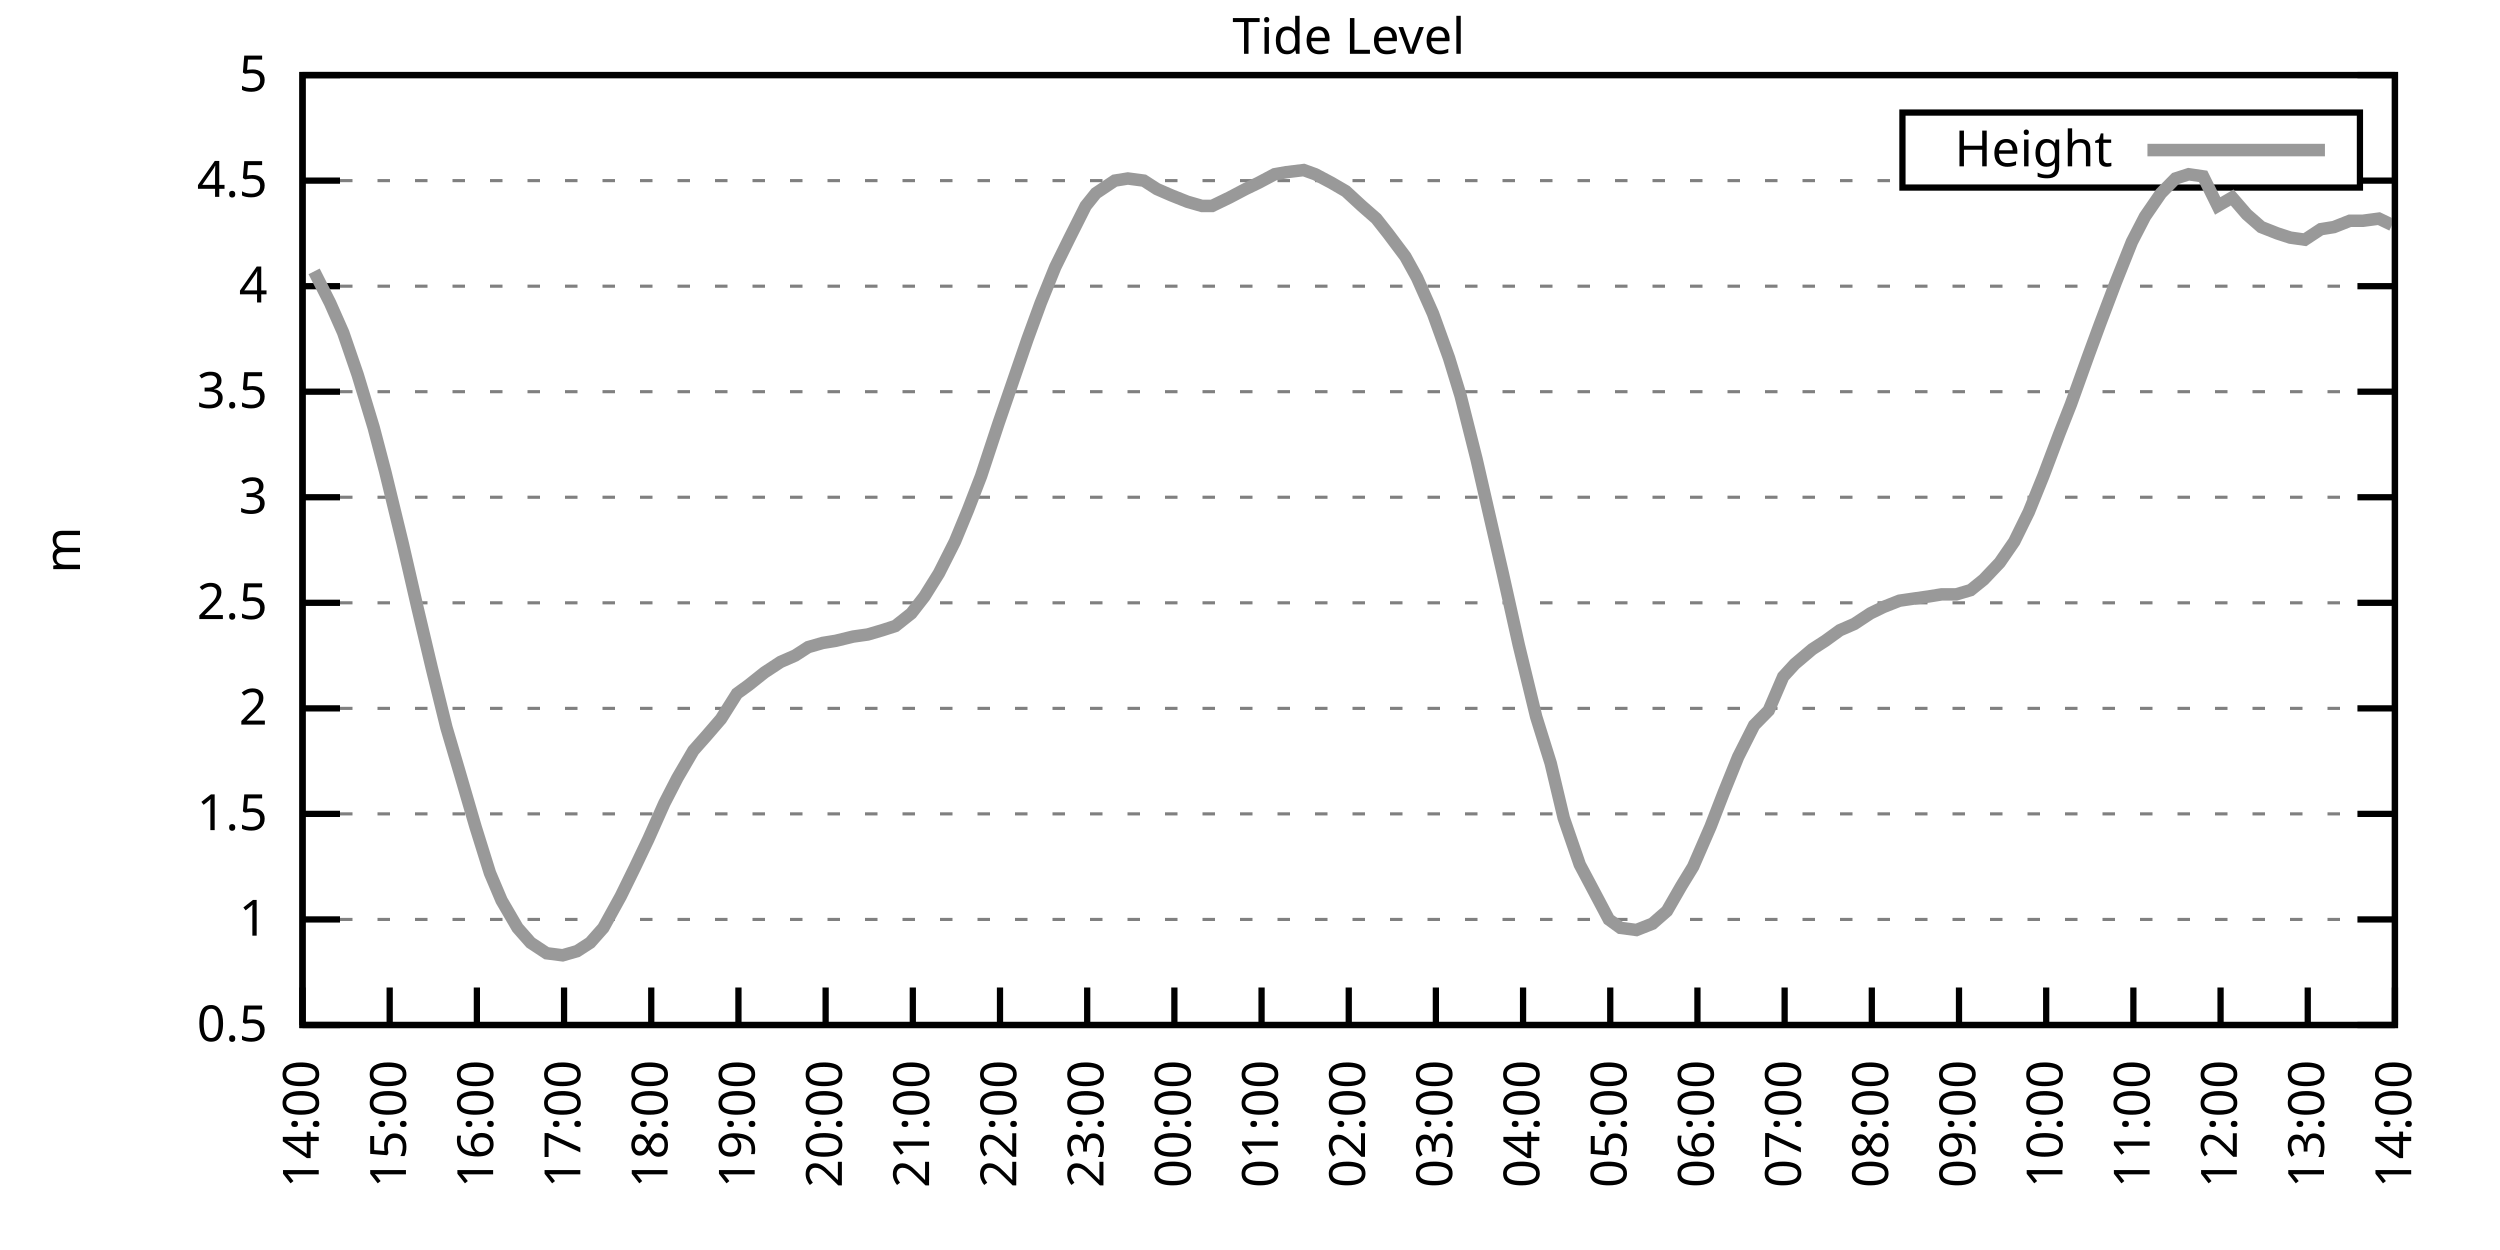
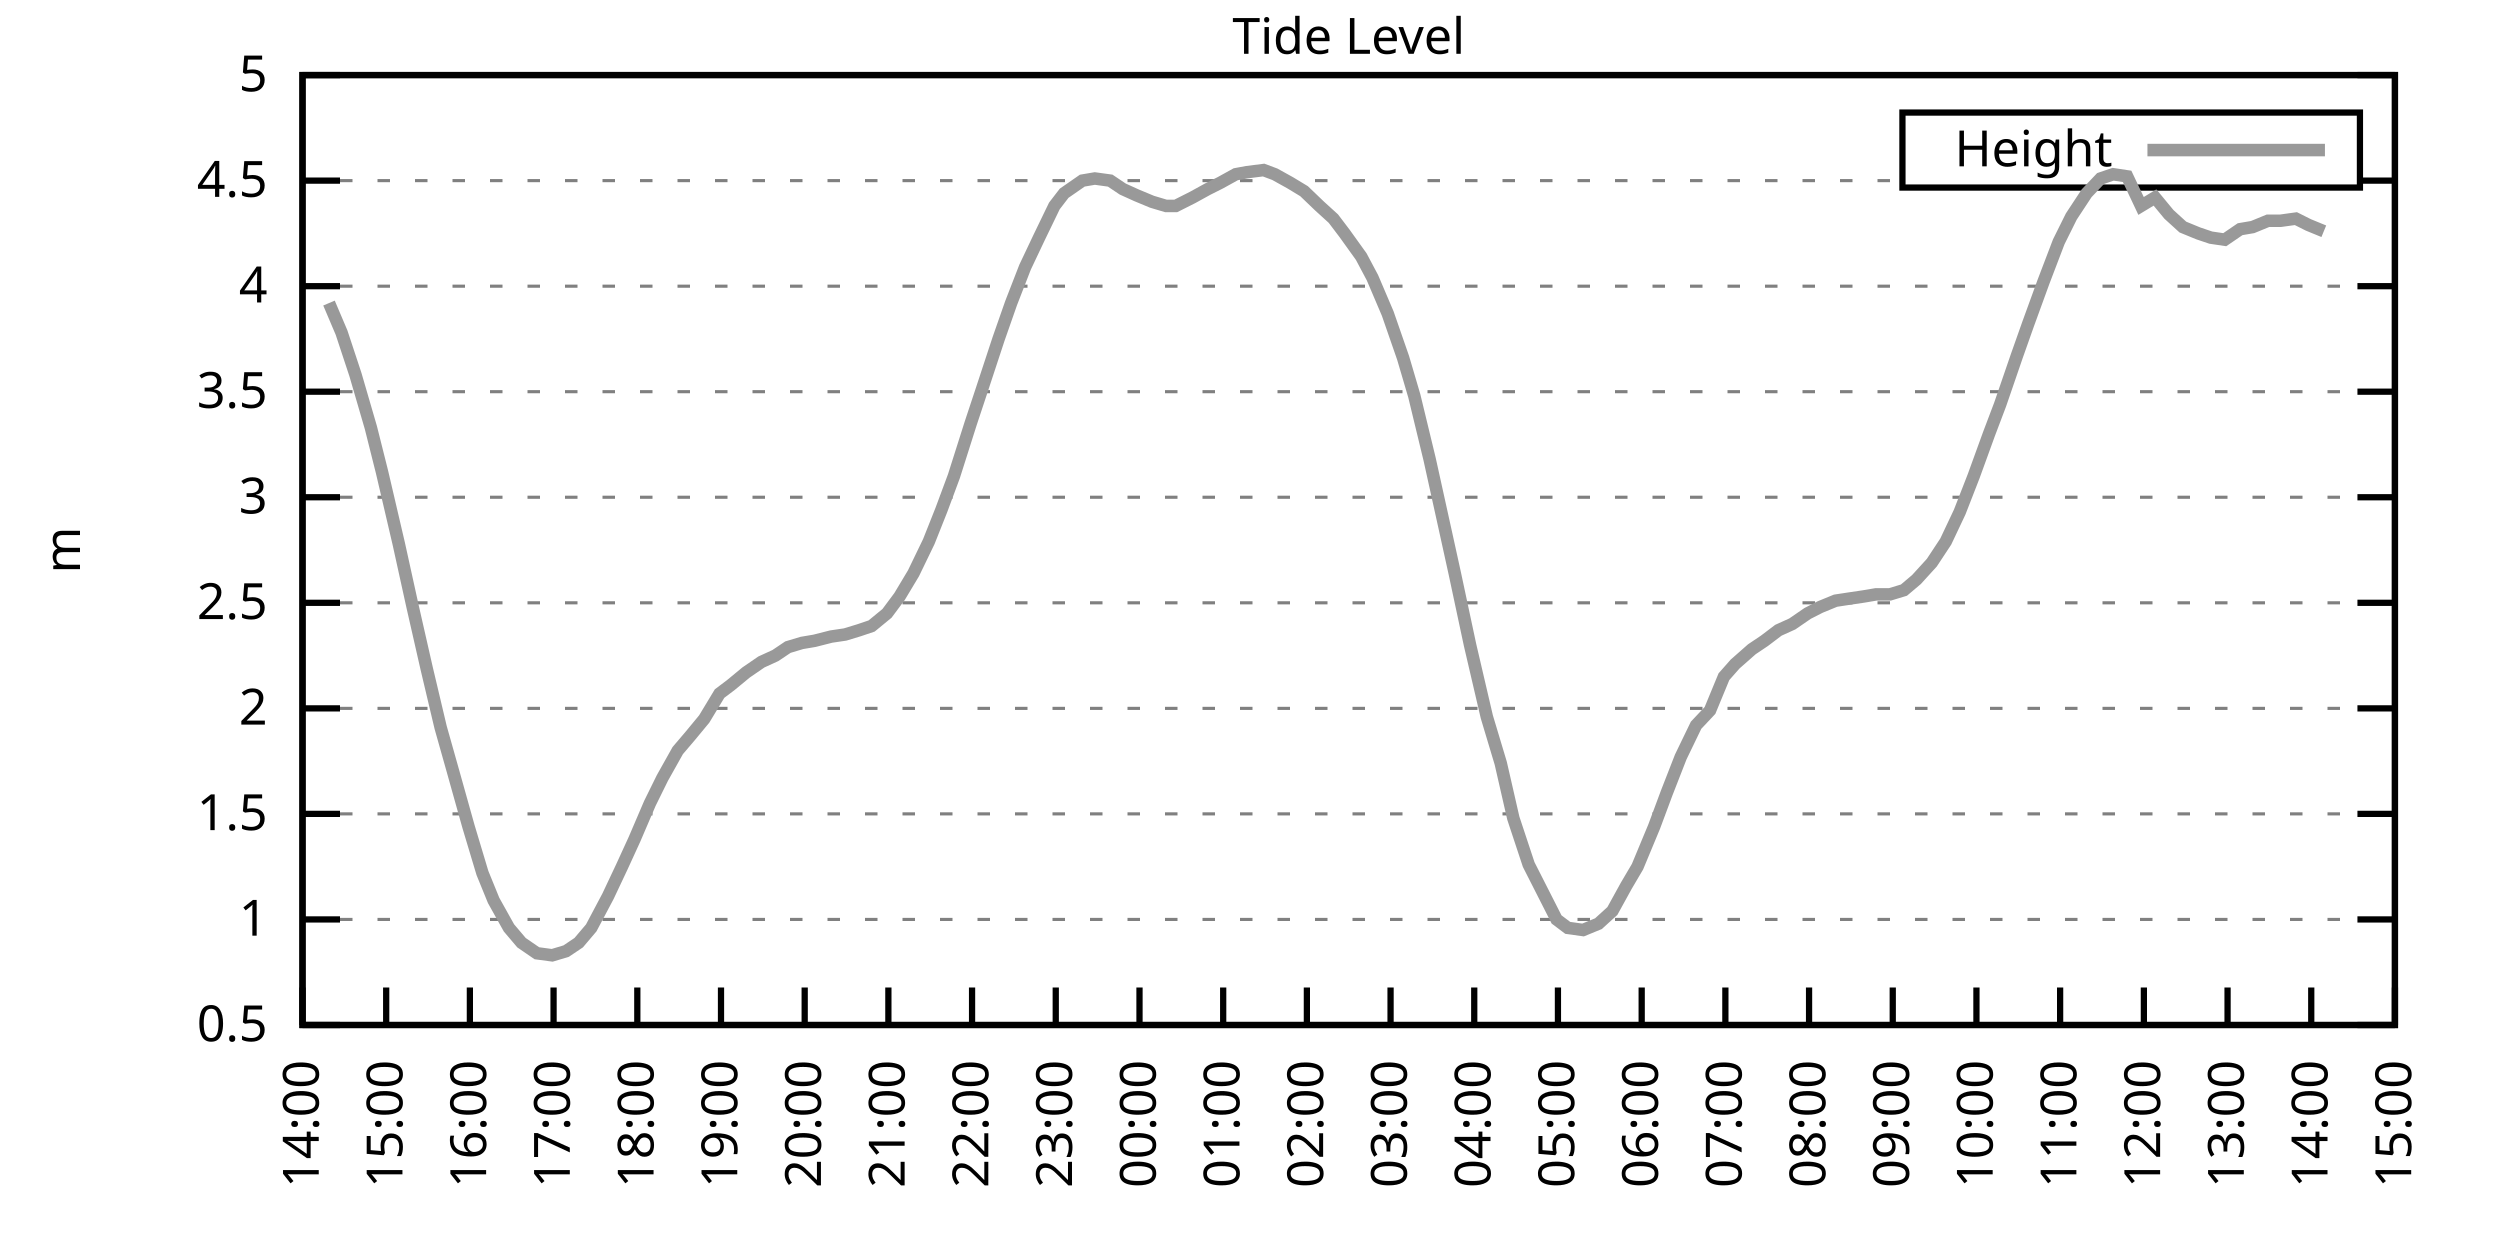
<svg xmlns="http://www.w3.org/2000/svg" xmlns:xlink="http://www.w3.org/1999/xlink" width="400" height="200" viewBox="0 0 400 200">
  <g id="gnuplot_canvas">
    <rect x="0" y="0" width="400" height="200" fill="none" />
    <defs>
      <circle id="gpDot" r="0.5" stroke-width="0.5" stroke="currentColor" />
      <path id="gpPt0" stroke-width="0.333" stroke="currentColor" d="M-1,0 h2 M0,-1 v2" />
      <path id="gpPt1" stroke-width="0.333" stroke="currentColor" d="M-1,-1 L1,1 M1,-1 L-1,1" />
      <path id="gpPt2" stroke-width="0.333" stroke="currentColor" d="M-1,0 L1,0 M0,-1 L0,1 M-1,-1 L1,1 M-1,1 L1,-1" />
      <rect id="gpPt3" stroke-width="0.333" stroke="currentColor" x="-1" y="-1" width="2" height="2" />
      <rect id="gpPt4" stroke-width="0.333" stroke="currentColor" fill="currentColor" x="-1" y="-1" width="2" height="2" />
      <circle id="gpPt5" stroke-width="0.333" stroke="currentColor" cx="0" cy="0" r="1" />
      <use xlink:href="#gpPt5" id="gpPt6" fill="currentColor" stroke="none" />
      <path id="gpPt7" stroke-width="0.333" stroke="currentColor" d="M0,-1.33 L-1.33,0.67 L1.33,0.67 z" />
      <use xlink:href="#gpPt7" id="gpPt8" fill="currentColor" stroke="none" />
      <use xlink:href="#gpPt7" id="gpPt9" stroke="currentColor" transform="rotate(180)" />
      <use xlink:href="#gpPt9" id="gpPt10" fill="currentColor" stroke="none" />
      <use xlink:href="#gpPt3" id="gpPt11" stroke="currentColor" transform="rotate(45)" />
      <use xlink:href="#gpPt11" id="gpPt12" fill="currentColor" stroke="none" />
      <path id="gpPt13" stroke-width="0.333" stroke="currentColor" d="M0,1.330 L1.265,0.411 L0.782,-1.067 L-0.782,-1.076 L-1.265,0.411 z" />
      <use xlink:href="#gpPt13" id="gpPt14" fill="currentColor" stroke="none" />
      <filter id="textbox" filterUnits="objectBoundingBox" x="0" y="0" height="1" width="1">
        <feFlood flood-color="white" flood-opacity="1" result="bgnd" />
        <feComposite in="SourceGraphic" in2="bgnd" operator="atop" />
      </filter>
      <filter id="greybox" filterUnits="objectBoundingBox" x="0" y="0" height="1" width="1">
        <feFlood flood-color="lightgrey" flood-opacity="1" result="grey" />
        <feComposite in="SourceGraphic" in2="grey" operator="atop" />
      </filter>
    </defs>
    <g fill="none" color="white" stroke="currentColor" stroke-width="1.00" stroke-linecap="butt" stroke-linejoin="miter">
</g>
    <g fill="none" color="black" stroke="currentColor" stroke-width="1.00" stroke-linecap="butt" stroke-linejoin="miter">
      <g stroke="none" shape-rendering="crispEdges">
        <polygon fill="rgb(255, 255, 255)" points="48.40,164.00 383.18,164.00 383.18,12.02 48.40,12.02 " />
      </g>
    </g>
    <g fill="none" color="black" stroke="currentColor" stroke-width="1.00" stroke-linecap="butt" stroke-linejoin="miter">
</g>
    <g fill="none" color="black" stroke="black" stroke-width="0.50" stroke-linecap="butt" stroke-linejoin="miter">
</g>
    <g fill="none" color="gray" stroke="currentColor" stroke-width="0.50" stroke-linecap="butt" stroke-linejoin="miter">
      <path stroke="gray" stroke-dasharray="2,4" class="gridline" d="M48.40,164.00 L383.19,164.00  " />
    </g>
    <g fill="none" color="gray" stroke="gray" stroke-width="1.00" stroke-linecap="butt" stroke-linejoin="miter">
</g>
    <g fill="none" color="black" stroke="currentColor" stroke-width="1.00" stroke-linecap="butt" stroke-linejoin="miter">
      <path stroke="black" d="M48.40,164.00 L54.40,164.00 M383.19,164.00 L377.19,164.00  " />
      <g transform="translate(42.80,166.60)" stroke="none" fill="black" font-family="Sans" font-size="8.00" text-anchor="end">
        <text>
          <tspan font-family="Sans"> 0.5</tspan>
        </text>
      </g>
    </g>
    <g fill="none" color="black" stroke="currentColor" stroke-width="1.00" stroke-linecap="butt" stroke-linejoin="miter">
</g>
    <g fill="none" color="black" stroke="black" stroke-width="0.50" stroke-linecap="butt" stroke-linejoin="miter">
</g>
    <g fill="none" color="gray" stroke="currentColor" stroke-width="0.50" stroke-linecap="butt" stroke-linejoin="miter">
      <path stroke="gray" stroke-dasharray="2,4" class="gridline" d="M48.40,147.11 L383.19,147.11  " />
    </g>
    <g fill="none" color="gray" stroke="gray" stroke-width="1.00" stroke-linecap="butt" stroke-linejoin="miter">
</g>
    <g fill="none" color="black" stroke="currentColor" stroke-width="1.00" stroke-linecap="butt" stroke-linejoin="miter">
      <path stroke="black" d="M48.40,147.11 L54.40,147.11 M383.19,147.11 L377.19,147.11  " />
      <g transform="translate(42.80,149.71)" stroke="none" fill="black" font-family="Sans" font-size="8.00" text-anchor="end">
        <text>
          <tspan font-family="Sans"> 1</tspan>
        </text>
      </g>
    </g>
    <g fill="none" color="black" stroke="currentColor" stroke-width="1.00" stroke-linecap="butt" stroke-linejoin="miter">
</g>
    <g fill="none" color="black" stroke="black" stroke-width="0.50" stroke-linecap="butt" stroke-linejoin="miter">
</g>
    <g fill="none" color="gray" stroke="currentColor" stroke-width="0.50" stroke-linecap="butt" stroke-linejoin="miter">
      <path stroke="gray" stroke-dasharray="2,4" class="gridline" d="M48.40,130.22 L383.19,130.22  " />
    </g>
    <g fill="none" color="gray" stroke="gray" stroke-width="1.00" stroke-linecap="butt" stroke-linejoin="miter">
</g>
    <g fill="none" color="black" stroke="currentColor" stroke-width="1.00" stroke-linecap="butt" stroke-linejoin="miter">
      <path stroke="black" d="M48.40,130.22 L54.40,130.22 M383.19,130.22 L377.19,130.22  " />
      <g transform="translate(42.80,132.82)" stroke="none" fill="black" font-family="Sans" font-size="8.00" text-anchor="end">
        <text>
          <tspan font-family="Sans"> 1.5</tspan>
        </text>
      </g>
    </g>
    <g fill="none" color="black" stroke="currentColor" stroke-width="1.00" stroke-linecap="butt" stroke-linejoin="miter">
</g>
    <g fill="none" color="black" stroke="black" stroke-width="0.50" stroke-linecap="butt" stroke-linejoin="miter">
</g>
    <g fill="none" color="gray" stroke="currentColor" stroke-width="0.50" stroke-linecap="butt" stroke-linejoin="miter">
      <path stroke="gray" stroke-dasharray="2,4" class="gridline" d="M48.40,113.34 L383.19,113.34  " />
    </g>
    <g fill="none" color="gray" stroke="gray" stroke-width="1.00" stroke-linecap="butt" stroke-linejoin="miter">
</g>
    <g fill="none" color="black" stroke="currentColor" stroke-width="1.00" stroke-linecap="butt" stroke-linejoin="miter">
      <path stroke="black" d="M48.40,113.34 L54.40,113.34 M383.19,113.34 L377.19,113.34  " />
      <g transform="translate(42.80,115.94)" stroke="none" fill="black" font-family="Sans" font-size="8.00" text-anchor="end">
        <text>
          <tspan font-family="Sans"> 2</tspan>
        </text>
      </g>
    </g>
    <g fill="none" color="black" stroke="currentColor" stroke-width="1.00" stroke-linecap="butt" stroke-linejoin="miter">
</g>
    <g fill="none" color="black" stroke="black" stroke-width="0.50" stroke-linecap="butt" stroke-linejoin="miter">
</g>
    <g fill="none" color="gray" stroke="currentColor" stroke-width="0.50" stroke-linecap="butt" stroke-linejoin="miter">
      <path stroke="gray" stroke-dasharray="2,4" class="gridline" d="M48.40,96.45 L383.19,96.45  " />
    </g>
    <g fill="none" color="gray" stroke="gray" stroke-width="1.00" stroke-linecap="butt" stroke-linejoin="miter">
</g>
    <g fill="none" color="black" stroke="currentColor" stroke-width="1.00" stroke-linecap="butt" stroke-linejoin="miter">
      <path stroke="black" d="M48.40,96.45 L54.40,96.45 M383.19,96.45 L377.19,96.45  " />
      <g transform="translate(42.80,99.05)" stroke="none" fill="black" font-family="Sans" font-size="8.00" text-anchor="end">
        <text>
          <tspan font-family="Sans"> 2.5</tspan>
        </text>
      </g>
    </g>
    <g fill="none" color="black" stroke="currentColor" stroke-width="1.00" stroke-linecap="butt" stroke-linejoin="miter">
</g>
    <g fill="none" color="black" stroke="black" stroke-width="0.50" stroke-linecap="butt" stroke-linejoin="miter">
</g>
    <g fill="none" color="gray" stroke="currentColor" stroke-width="0.50" stroke-linecap="butt" stroke-linejoin="miter">
      <path stroke="gray" stroke-dasharray="2,4" class="gridline" d="M48.40,79.56 L383.19,79.56  " />
    </g>
    <g fill="none" color="gray" stroke="gray" stroke-width="1.00" stroke-linecap="butt" stroke-linejoin="miter">
</g>
    <g fill="none" color="black" stroke="currentColor" stroke-width="1.00" stroke-linecap="butt" stroke-linejoin="miter">
      <path stroke="black" d="M48.40,79.56 L54.40,79.56 M383.19,79.56 L377.19,79.56  " />
      <g transform="translate(42.80,82.16)" stroke="none" fill="black" font-family="Sans" font-size="8.00" text-anchor="end">
        <text>
          <tspan font-family="Sans"> 3</tspan>
        </text>
      </g>
    </g>
    <g fill="none" color="black" stroke="currentColor" stroke-width="1.00" stroke-linecap="butt" stroke-linejoin="miter">
</g>
    <g fill="none" color="black" stroke="black" stroke-width="0.50" stroke-linecap="butt" stroke-linejoin="miter">
</g>
    <g fill="none" color="gray" stroke="currentColor" stroke-width="0.50" stroke-linecap="butt" stroke-linejoin="miter">
      <path stroke="gray" stroke-dasharray="2,4" class="gridline" d="M48.40,62.67 L383.19,62.67  " />
    </g>
    <g fill="none" color="gray" stroke="gray" stroke-width="1.00" stroke-linecap="butt" stroke-linejoin="miter">
</g>
    <g fill="none" color="black" stroke="currentColor" stroke-width="1.00" stroke-linecap="butt" stroke-linejoin="miter">
      <path stroke="black" d="M48.40,62.67 L54.40,62.67 M383.19,62.67 L377.19,62.67  " />
      <g transform="translate(42.80,65.27)" stroke="none" fill="black" font-family="Sans" font-size="8.00" text-anchor="end">
        <text>
          <tspan font-family="Sans"> 3.5</tspan>
        </text>
      </g>
    </g>
    <g fill="none" color="black" stroke="currentColor" stroke-width="1.00" stroke-linecap="butt" stroke-linejoin="miter">
</g>
    <g fill="none" color="black" stroke="black" stroke-width="0.50" stroke-linecap="butt" stroke-linejoin="miter">
</g>
    <g fill="none" color="gray" stroke="currentColor" stroke-width="0.50" stroke-linecap="butt" stroke-linejoin="miter">
      <path stroke="gray" stroke-dasharray="2,4" class="gridline" d="M48.40,45.79 L383.19,45.79  " />
    </g>
    <g fill="none" color="gray" stroke="gray" stroke-width="1.00" stroke-linecap="butt" stroke-linejoin="miter">
</g>
    <g fill="none" color="black" stroke="currentColor" stroke-width="1.00" stroke-linecap="butt" stroke-linejoin="miter">
      <path stroke="black" d="M48.40,45.79 L54.40,45.79 M383.19,45.79 L377.19,45.79  " />
      <g transform="translate(42.80,48.39)" stroke="none" fill="black" font-family="Sans" font-size="8.00" text-anchor="end">
        <text>
          <tspan font-family="Sans"> 4</tspan>
        </text>
      </g>
    </g>
    <g fill="none" color="black" stroke="currentColor" stroke-width="1.00" stroke-linecap="butt" stroke-linejoin="miter">
</g>
    <g fill="none" color="black" stroke="black" stroke-width="0.50" stroke-linecap="butt" stroke-linejoin="miter">
</g>
    <g fill="none" color="gray" stroke="currentColor" stroke-width="0.50" stroke-linecap="butt" stroke-linejoin="miter">
      <path stroke="gray" stroke-dasharray="2,4" class="gridline" d="M48.40,28.90 L304.39,28.90 M377.59,28.90 L383.19,28.90  " />
    </g>
    <g fill="none" color="gray" stroke="gray" stroke-width="1.00" stroke-linecap="butt" stroke-linejoin="miter">
</g>
    <g fill="none" color="black" stroke="currentColor" stroke-width="1.00" stroke-linecap="butt" stroke-linejoin="miter">
      <path stroke="black" d="M48.40,28.90 L54.40,28.90 M383.19,28.90 L377.19,28.90  " />
      <g transform="translate(42.80,31.50)" stroke="none" fill="black" font-family="Sans" font-size="8.00" text-anchor="end">
        <text>
          <tspan font-family="Sans"> 4.5</tspan>
        </text>
      </g>
    </g>
    <g fill="none" color="black" stroke="currentColor" stroke-width="1.00" stroke-linecap="butt" stroke-linejoin="miter">
</g>
    <g fill="none" color="black" stroke="black" stroke-width="0.50" stroke-linecap="butt" stroke-linejoin="miter">
</g>
    <g fill="none" color="gray" stroke="currentColor" stroke-width="0.50" stroke-linecap="butt" stroke-linejoin="miter">
      <path stroke="gray" stroke-dasharray="2,4" class="gridline" d="M48.40,12.01 L383.19,12.01  " />
    </g>
    <g fill="none" color="gray" stroke="gray" stroke-width="1.00" stroke-linecap="butt" stroke-linejoin="miter">
</g>
    <g fill="none" color="black" stroke="currentColor" stroke-width="1.00" stroke-linecap="butt" stroke-linejoin="miter">
      <path stroke="black" d="M48.40,12.01 L54.40,12.01 M383.19,12.01 L377.19,12.01  " />
      <g transform="translate(42.80,14.61)" stroke="none" fill="black" font-family="Sans" font-size="8.00" text-anchor="end">
        <text>
          <tspan font-family="Sans"> 5</tspan>
        </text>
      </g>
    </g>
    <g fill="none" color="black" stroke="currentColor" stroke-width="1.00" stroke-linecap="butt" stroke-linejoin="miter">
      <path stroke="black" d="M48.40,164.00 L48.40,158.00  " />
      <g transform="translate(51.00,169.60) rotate(270.00)" stroke="none" fill="black" font-family="Sans" font-size="8.00" text-anchor="end">
        <text>
          <tspan font-family="Sans">14:00</tspan>
        </text>
      </g>
    </g>
    <g fill="none" color="black" stroke="currentColor" stroke-width="1.00" stroke-linecap="butt" stroke-linejoin="miter">
-       <path stroke="black" d="M62.35,164.00 L62.35,158.00  " />
-       <g transform="translate(64.95,169.60) rotate(270.00)" stroke="none" fill="black" font-family="Sans" font-size="8.00" text-anchor="end">
+       <path stroke="black" d="M61.79,164.00 L61.79,158.00  " />
+       <g transform="translate(64.39,169.60) rotate(270.00)" stroke="none" fill="black" font-family="Sans" font-size="8.00" text-anchor="end">
        <text>
          <tspan font-family="Sans">15:00</tspan>
        </text>
      </g>
    </g>
    <g fill="none" color="black" stroke="currentColor" stroke-width="1.00" stroke-linecap="butt" stroke-linejoin="miter">
-       <path stroke="black" d="M76.30,164.00 L76.30,158.00  " />
-       <g transform="translate(78.90,169.60) rotate(270.00)" stroke="none" fill="black" font-family="Sans" font-size="8.00" text-anchor="end">
+       <path stroke="black" d="M75.18,164.00 L75.18,158.00  " />
+       <g transform="translate(77.78,169.60) rotate(270.00)" stroke="none" fill="black" font-family="Sans" font-size="8.00" text-anchor="end">
        <text>
          <tspan font-family="Sans">16:00</tspan>
        </text>
      </g>
    </g>
    <g fill="none" color="black" stroke="currentColor" stroke-width="1.00" stroke-linecap="butt" stroke-linejoin="miter">
-       <path stroke="black" d="M90.25,164.00 L90.25,158.00  " />
-       <g transform="translate(92.85,169.60) rotate(270.00)" stroke="none" fill="black" font-family="Sans" font-size="8.00" text-anchor="end">
+       <path stroke="black" d="M88.57,164.00 L88.57,158.00  " />
+       <g transform="translate(91.17,169.60) rotate(270.00)" stroke="none" fill="black" font-family="Sans" font-size="8.00" text-anchor="end">
        <text>
          <tspan font-family="Sans">17:00</tspan>
        </text>
      </g>
    </g>
    <g fill="none" color="black" stroke="currentColor" stroke-width="1.00" stroke-linecap="butt" stroke-linejoin="miter">
-       <path stroke="black" d="M104.20,164.00 L104.20,158.00  " />
-       <g transform="translate(106.80,169.60) rotate(270.00)" stroke="none" fill="black" font-family="Sans" font-size="8.00" text-anchor="end">
+       <path stroke="black" d="M101.97,164.00 L101.97,158.00  " />
+       <g transform="translate(104.57,169.60) rotate(270.00)" stroke="none" fill="black" font-family="Sans" font-size="8.00" text-anchor="end">
        <text>
          <tspan font-family="Sans">18:00</tspan>
        </text>
      </g>
    </g>
    <g fill="none" color="black" stroke="currentColor" stroke-width="1.00" stroke-linecap="butt" stroke-linejoin="miter">
-       <path stroke="black" d="M118.15,164.00 L118.15,158.00  " />
-       <g transform="translate(120.75,169.60) rotate(270.00)" stroke="none" fill="black" font-family="Sans" font-size="8.00" text-anchor="end">
+       <path stroke="black" d="M115.36,164.00 L115.36,158.00  " />
+       <g transform="translate(117.96,169.60) rotate(270.00)" stroke="none" fill="black" font-family="Sans" font-size="8.00" text-anchor="end">
        <text>
          <tspan font-family="Sans">19:00</tspan>
        </text>
      </g>
    </g>
    <g fill="none" color="black" stroke="currentColor" stroke-width="1.00" stroke-linecap="butt" stroke-linejoin="miter">
-       <path stroke="black" d="M132.10,164.00 L132.10,158.00  " />
-       <g transform="translate(134.70,169.60) rotate(270.00)" stroke="none" fill="black" font-family="Sans" font-size="8.00" text-anchor="end">
+       <path stroke="black" d="M128.75,164.00 L128.75,158.00  " />
+       <g transform="translate(131.35,169.60) rotate(270.00)" stroke="none" fill="black" font-family="Sans" font-size="8.00" text-anchor="end">
        <text>
          <tspan font-family="Sans">20:00</tspan>
        </text>
      </g>
    </g>
    <g fill="none" color="black" stroke="currentColor" stroke-width="1.00" stroke-linecap="butt" stroke-linejoin="miter">
-       <path stroke="black" d="M146.05,164.00 L146.05,158.00  " />
-       <g transform="translate(148.65,169.60) rotate(270.00)" stroke="none" fill="black" font-family="Sans" font-size="8.00" text-anchor="end">
+       <path stroke="black" d="M142.14,164.00 L142.14,158.00  " />
+       <g transform="translate(144.74,169.60) rotate(270.00)" stroke="none" fill="black" font-family="Sans" font-size="8.00" text-anchor="end">
        <text>
          <tspan font-family="Sans">21:00</tspan>
        </text>
      </g>
    </g>
    <g fill="none" color="black" stroke="currentColor" stroke-width="1.00" stroke-linecap="butt" stroke-linejoin="miter">
-       <path stroke="black" d="M160.00,164.00 L160.00,158.00  " />
-       <g transform="translate(162.60,169.60) rotate(270.00)" stroke="none" fill="black" font-family="Sans" font-size="8.00" text-anchor="end">
+       <path stroke="black" d="M155.53,164.00 L155.53,158.00  " />
+       <g transform="translate(158.13,169.60) rotate(270.00)" stroke="none" fill="black" font-family="Sans" font-size="8.00" text-anchor="end">
        <text>
          <tspan font-family="Sans">22:00</tspan>
        </text>
      </g>
    </g>
    <g fill="none" color="black" stroke="currentColor" stroke-width="1.00" stroke-linecap="butt" stroke-linejoin="miter">
-       <path stroke="black" d="M173.95,164.00 L173.95,158.00  " />
-       <g transform="translate(176.55,169.60) rotate(270.00)" stroke="none" fill="black" font-family="Sans" font-size="8.00" text-anchor="end">
+       <path stroke="black" d="M168.92,164.00 L168.92,158.00  " />
+       <g transform="translate(171.52,169.60) rotate(270.00)" stroke="none" fill="black" font-family="Sans" font-size="8.00" text-anchor="end">
        <text>
          <tspan font-family="Sans">23:00</tspan>
        </text>
      </g>
    </g>
    <g fill="none" color="black" stroke="currentColor" stroke-width="1.00" stroke-linecap="butt" stroke-linejoin="miter">
-       <path stroke="black" d="M187.90,164.00 L187.90,158.00  " />
-       <g transform="translate(190.50,169.60) rotate(270.00)" stroke="none" fill="black" font-family="Sans" font-size="8.00" text-anchor="end">
+       <path stroke="black" d="M182.32,164.00 L182.32,158.00  " />
+       <g transform="translate(184.92,169.60) rotate(270.00)" stroke="none" fill="black" font-family="Sans" font-size="8.00" text-anchor="end">
        <text>
          <tspan font-family="Sans">00:00</tspan>
        </text>
      </g>
    </g>
    <g fill="none" color="black" stroke="currentColor" stroke-width="1.00" stroke-linecap="butt" stroke-linejoin="miter">
-       <path stroke="black" d="M201.85,164.00 L201.85,158.00  " />
-       <g transform="translate(204.45,169.60) rotate(270.00)" stroke="none" fill="black" font-family="Sans" font-size="8.00" text-anchor="end">
+       <path stroke="black" d="M195.71,164.00 L195.71,158.00  " />
+       <g transform="translate(198.31,169.60) rotate(270.00)" stroke="none" fill="black" font-family="Sans" font-size="8.00" text-anchor="end">
        <text>
          <tspan font-family="Sans">01:00</tspan>
        </text>
      </g>
    </g>
    <g fill="none" color="black" stroke="currentColor" stroke-width="1.00" stroke-linecap="butt" stroke-linejoin="miter">
-       <path stroke="black" d="M215.80,164.00 L215.80,158.00  " />
-       <g transform="translate(218.40,169.60) rotate(270.00)" stroke="none" fill="black" font-family="Sans" font-size="8.00" text-anchor="end">
+       <path stroke="black" d="M209.10,164.00 L209.10,158.00  " />
+       <g transform="translate(211.70,169.60) rotate(270.00)" stroke="none" fill="black" font-family="Sans" font-size="8.00" text-anchor="end">
        <text>
          <tspan font-family="Sans">02:00</tspan>
        </text>
      </g>
    </g>
    <g fill="none" color="black" stroke="currentColor" stroke-width="1.00" stroke-linecap="butt" stroke-linejoin="miter">
-       <path stroke="black" d="M229.74,164.00 L229.74,158.00  " />
-       <g transform="translate(232.34,169.60) rotate(270.00)" stroke="none" fill="black" font-family="Sans" font-size="8.00" text-anchor="end">
+       <path stroke="black" d="M222.49,164.00 L222.49,158.00  " />
+       <g transform="translate(225.09,169.60) rotate(270.00)" stroke="none" fill="black" font-family="Sans" font-size="8.00" text-anchor="end">
        <text>
          <tspan font-family="Sans">03:00</tspan>
        </text>
      </g>
    </g>
    <g fill="none" color="black" stroke="currentColor" stroke-width="1.00" stroke-linecap="butt" stroke-linejoin="miter">
-       <path stroke="black" d="M243.69,164.00 L243.69,158.00  " />
-       <g transform="translate(246.29,169.60) rotate(270.00)" stroke="none" fill="black" font-family="Sans" font-size="8.00" text-anchor="end">
+       <path stroke="black" d="M235.88,164.00 L235.88,158.00  " />
+       <g transform="translate(238.48,169.60) rotate(270.00)" stroke="none" fill="black" font-family="Sans" font-size="8.00" text-anchor="end">
        <text>
          <tspan font-family="Sans">04:00</tspan>
        </text>
      </g>
    </g>
    <g fill="none" color="black" stroke="currentColor" stroke-width="1.00" stroke-linecap="butt" stroke-linejoin="miter">
-       <path stroke="black" d="M257.64,164.00 L257.64,158.00  " />
-       <g transform="translate(260.24,169.60) rotate(270.00)" stroke="none" fill="black" font-family="Sans" font-size="8.00" text-anchor="end">
+       <path stroke="black" d="M249.27,164.00 L249.27,158.00  " />
+       <g transform="translate(251.87,169.60) rotate(270.00)" stroke="none" fill="black" font-family="Sans" font-size="8.00" text-anchor="end">
        <text>
          <tspan font-family="Sans">05:00</tspan>
        </text>
      </g>
    </g>
    <g fill="none" color="black" stroke="currentColor" stroke-width="1.00" stroke-linecap="butt" stroke-linejoin="miter">
-       <path stroke="black" d="M271.59,164.00 L271.59,158.00  " />
-       <g transform="translate(274.19,169.60) rotate(270.00)" stroke="none" fill="black" font-family="Sans" font-size="8.00" text-anchor="end">
+       <path stroke="black" d="M262.67,164.00 L262.67,158.00  " />
+       <g transform="translate(265.27,169.60) rotate(270.00)" stroke="none" fill="black" font-family="Sans" font-size="8.00" text-anchor="end">
        <text>
          <tspan font-family="Sans">06:00</tspan>
        </text>
      </g>
    </g>
    <g fill="none" color="black" stroke="currentColor" stroke-width="1.00" stroke-linecap="butt" stroke-linejoin="miter">
-       <path stroke="black" d="M285.54,164.00 L285.54,158.00  " />
-       <g transform="translate(288.14,169.60) rotate(270.00)" stroke="none" fill="black" font-family="Sans" font-size="8.00" text-anchor="end">
+       <path stroke="black" d="M276.06,164.00 L276.06,158.00  " />
+       <g transform="translate(278.66,169.60) rotate(270.00)" stroke="none" fill="black" font-family="Sans" font-size="8.00" text-anchor="end">
        <text>
          <tspan font-family="Sans">07:00</tspan>
        </text>
      </g>
    </g>
    <g fill="none" color="black" stroke="currentColor" stroke-width="1.00" stroke-linecap="butt" stroke-linejoin="miter">
-       <path stroke="black" d="M299.49,164.00 L299.49,158.00  " />
-       <g transform="translate(302.09,169.60) rotate(270.00)" stroke="none" fill="black" font-family="Sans" font-size="8.00" text-anchor="end">
+       <path stroke="black" d="M289.45,164.00 L289.45,158.00  " />
+       <g transform="translate(292.05,169.60) rotate(270.00)" stroke="none" fill="black" font-family="Sans" font-size="8.00" text-anchor="end">
        <text>
          <tspan font-family="Sans">08:00</tspan>
        </text>
      </g>
    </g>
    <g fill="none" color="black" stroke="currentColor" stroke-width="1.00" stroke-linecap="butt" stroke-linejoin="miter">
-       <path stroke="black" d="M313.44,164.00 L313.44,158.00  " />
-       <g transform="translate(316.04,169.60) rotate(270.00)" stroke="none" fill="black" font-family="Sans" font-size="8.00" text-anchor="end">
+       <path stroke="black" d="M302.84,164.00 L302.84,158.00  " />
+       <g transform="translate(305.44,169.60) rotate(270.00)" stroke="none" fill="black" font-family="Sans" font-size="8.00" text-anchor="end">
        <text>
          <tspan font-family="Sans">09:00</tspan>
        </text>
      </g>
    </g>
    <g fill="none" color="black" stroke="currentColor" stroke-width="1.00" stroke-linecap="butt" stroke-linejoin="miter">
-       <path stroke="black" d="M327.39,164.00 L327.39,158.00  " />
-       <g transform="translate(329.99,169.60) rotate(270.00)" stroke="none" fill="black" font-family="Sans" font-size="8.00" text-anchor="end">
+       <path stroke="black" d="M316.23,164.00 L316.23,158.00  " />
+       <g transform="translate(318.83,169.60) rotate(270.00)" stroke="none" fill="black" font-family="Sans" font-size="8.00" text-anchor="end">
        <text>
          <tspan font-family="Sans">10:00</tspan>
        </text>
      </g>
    </g>
    <g fill="none" color="black" stroke="currentColor" stroke-width="1.00" stroke-linecap="butt" stroke-linejoin="miter">
-       <path stroke="black" d="M341.34,164.00 L341.34,158.00  " />
-       <g transform="translate(343.94,169.60) rotate(270.00)" stroke="none" fill="black" font-family="Sans" font-size="8.00" text-anchor="end">
+       <path stroke="black" d="M329.62,164.00 L329.62,158.00  " />
+       <g transform="translate(332.22,169.60) rotate(270.00)" stroke="none" fill="black" font-family="Sans" font-size="8.00" text-anchor="end">
        <text>
          <tspan font-family="Sans">11:00</tspan>
        </text>
      </g>
    </g>
    <g fill="none" color="black" stroke="currentColor" stroke-width="1.00" stroke-linecap="butt" stroke-linejoin="miter">
-       <path stroke="black" d="M355.29,164.00 L355.29,158.00  " />
-       <g transform="translate(357.89,169.60) rotate(270.00)" stroke="none" fill="black" font-family="Sans" font-size="8.00" text-anchor="end">
+       <path stroke="black" d="M343.02,164.00 L343.02,158.00  " />
+       <g transform="translate(345.62,169.60) rotate(270.00)" stroke="none" fill="black" font-family="Sans" font-size="8.00" text-anchor="end">
        <text>
          <tspan font-family="Sans">12:00</tspan>
        </text>
      </g>
    </g>
    <g fill="none" color="black" stroke="currentColor" stroke-width="1.00" stroke-linecap="butt" stroke-linejoin="miter">
-       <path stroke="black" d="M369.24,164.00 L369.24,158.00  " />
-       <g transform="translate(371.84,169.60) rotate(270.00)" stroke="none" fill="black" font-family="Sans" font-size="8.00" text-anchor="end">
+       <path stroke="black" d="M356.41,164.00 L356.41,158.00  " />
+       <g transform="translate(359.01,169.60) rotate(270.00)" stroke="none" fill="black" font-family="Sans" font-size="8.00" text-anchor="end">
        <text>
          <tspan font-family="Sans">13:00</tspan>
+         </text>
+       </g>
+     </g>
+     <g fill="none" color="black" stroke="currentColor" stroke-width="1.00" stroke-linecap="butt" stroke-linejoin="miter">
+       <path stroke="black" d="M369.80,164.00 L369.80,158.00  " />
+       <g transform="translate(372.40,169.60) rotate(270.00)" stroke="none" fill="black" font-family="Sans" font-size="8.00" text-anchor="end">
+         <text>
+           <tspan font-family="Sans">14:00</tspan>
        </text>
      </g>
    </g>
    <g fill="none" color="black" stroke="currentColor" stroke-width="1.00" stroke-linecap="butt" stroke-linejoin="miter">
      <path stroke="black" d="M383.19,164.00 L383.19,158.00  " />
      <g transform="translate(385.79,169.60) rotate(270.00)" stroke="none" fill="black" font-family="Sans" font-size="8.00" text-anchor="end">
        <text>
-           <tspan font-family="Sans">14:00</tspan>
+           <tspan font-family="Sans">15:00</tspan>
        </text>
      </g>
    </g>
    <g fill="none" color="black" stroke="currentColor" stroke-width="1.00" stroke-linecap="butt" stroke-linejoin="miter">
</g>
    <g fill="none" color="black" stroke="currentColor" stroke-width="1.00" stroke-linecap="butt" stroke-linejoin="miter">
      <path stroke="black" d="M48.40,12.01 L48.40,164.00 L383.19,164.00 L383.19,12.01 L48.40,12.01 Z  " />
    </g>
    <g fill="none" color="black" stroke="currentColor" stroke-width="1.00" stroke-linecap="butt" stroke-linejoin="miter">
</g>
    <g fill="none" color="black" stroke="currentColor" stroke-width="1.00" stroke-linecap="butt" stroke-linejoin="miter">
      <path stroke="black" d="M304.39,30.01 L304.39,18.01 L377.59,18.01 L377.59,30.01 L304.39,30.01 Z  " />
    </g>
    <g id="Tide_level_plot_1">
      <g fill="none" color="white" stroke="black" stroke-width="2.00" stroke-linecap="butt" stroke-linejoin="miter">
</g>
      <g fill="none" color="black" stroke="currentColor" stroke-width="2.00" stroke-linecap="butt" stroke-linejoin="miter">
        <g transform="translate(337.99,26.61)" stroke="none" fill="black" font-family="Sans" font-size="8.00" text-anchor="end">
          <text>
            <tspan font-family="Sans">Height</tspan>
          </text>
        </g>
      </g>
      <g fill="none" color="black" stroke="currentColor" stroke-width="2.00" stroke-linecap="butt" stroke-linejoin="miter">
-         <path stroke="rgb(153, 153, 153)" d="M343.59,24.01 L371.99,24.01 M50.26,43.42 L52.82,48.49 L54.91,53.22 L57.23,59.97 L59.79,68.42 L61.65,75.51   L64.44,86.99 L66.77,97.12 L69.09,106.92 L71.42,116.38 L73.51,123.47 L76.07,132.25 L78.39,139.68 L80.25,144.07   L82.81,148.46 L84.90,150.83 L87.46,152.52 L90.02,152.85 L92.34,152.18 L94.43,150.83 L96.53,148.46 L99.32,143.40   L101.64,138.67 L103.73,134.28 L106.29,128.54 L108.38,124.48 L110.94,120.09 L113.03,117.73 L115.36,115.03 L117.92,110.97   L119.78,109.62 L122.33,107.59 L124.89,105.91 L127.22,104.89 L129.31,103.54 L131.63,102.87 L133.72,102.53 L136.51,101.85   L138.84,101.52 L141.16,100.84 L143.26,100.16 L145.81,98.14 L147.91,95.44 L150.23,91.72 L152.79,86.65 L154.88,81.59   L156.97,76.18 L159.76,67.74 L161.62,62.34 L164.41,54.23 L166.51,48.49 L168.83,42.75 L171.16,38.02 L173.71,32.95   L175.34,30.92 L178.36,28.90 L180.46,28.56 L183.01,28.90 L185.11,30.25 L187.43,31.26 L189.99,32.28 L192.31,32.95   L193.94,32.95 L196.73,31.60 L199.29,30.25 L201.38,29.24 L203.94,27.88 L205.80,27.55 L208.59,27.21 L210.45,27.88   L213.01,29.24 L215.33,30.59 L217.89,32.95 L220.21,34.98 L222.07,37.34 L224.86,41.06 L226.72,44.43 L229.28,50.18   L231.84,57.27 L233.70,63.35 L236.25,73.48 L238.81,84.63 L240.44,91.72 L243.00,103.20 L245.79,114.69 L248.11,122.12   L250.20,130.90 L252.76,138.33 L255.09,142.72 L257.41,147.11 L259.27,148.46 L261.83,148.80 L264.39,147.79 L266.71,145.76   L269.04,141.71 L270.90,138.67 L273.69,132.25 L275.78,126.85 L278.10,121.11 L280.66,116.04 L282.99,113.67 L285.31,108.27   L287.17,106.24 L289.96,103.88 L292.05,102.53 L294.38,100.84 L296.70,99.83 L299.26,98.14 L301.35,97.12 L303.91,96.11   L306.23,95.77 L308.56,95.44 L310.65,95.10 L312.98,95.10 L315.30,94.42 L317.39,92.73 L319.95,90.03 L322.28,86.65   L324.60,81.93 L326.93,76.18 L329.48,69.43 L331.34,64.70 L334.13,56.93 L335.99,51.87 L338.55,45.11 L341.11,38.69   L343.20,34.64 L345.76,30.92 L348.08,28.56 L350.18,27.88 L352.50,28.22 L354.83,32.95 L357.15,31.60 L359.48,34.30   L361.80,36.33 L364.36,37.34 L366.45,38.02 L368.78,38.35 L371.33,36.67 L373.43,36.33 L375.98,35.32 L378.08,35.32   L380.63,34.98 L382.73,35.99  " />
+         <path stroke="rgb(153, 153, 153)" d="M343.59,24.01 L371.99,24.01 M52.64,48.49 L54.65,53.22 L56.88,59.97 L59.34,68.42 L61.12,75.51 L63.80,86.99   L66.03,97.12 L68.26,106.92 L70.50,116.38 L72.50,123.47 L74.96,132.25 L77.19,139.68 L78.98,144.07 L81.43,148.46   L83.44,150.83 L85.90,152.52 L88.35,152.85 L90.58,152.18 L92.59,150.83 L94.60,148.46 L97.28,143.40 L99.51,138.67   L101.52,134.28 L103.98,128.54 L105.98,124.48 L108.44,120.09 L110.45,117.73 L112.68,115.03 L115.13,110.97 L116.92,109.62   L119.38,107.59 L121.83,105.91 L124.06,104.89 L126.07,103.54 L128.30,102.87 L130.31,102.53 L132.99,101.85 L135.22,101.52   L137.45,100.84 L139.46,100.16 L141.92,98.14 L143.93,95.44 L146.16,91.72 L148.61,86.65 L150.62,81.59 L152.63,76.18   L155.31,67.74 L157.10,62.34 L159.77,54.23 L161.78,48.49 L164.01,42.75 L166.25,38.02 L168.70,32.95 L170.26,30.92   L173.17,28.90 L175.17,28.56 L177.63,28.90 L179.64,30.25 L181.87,31.26 L184.32,32.28 L186.56,32.95 L188.12,32.95   L190.80,31.60 L193.25,30.25 L195.26,29.24 L197.72,27.88 L199.50,27.55 L202.18,27.21 L203.97,27.88 L206.42,29.24   L208.65,30.59 L211.11,32.95 L213.34,34.98 L215.13,37.34 L217.80,41.06 L219.59,44.43 L222.04,50.18 L224.50,57.27   L226.29,63.35 L228.74,73.48 L231.20,84.63 L232.76,91.72 L235.21,103.20 L237.89,114.69 L240.12,122.12 L242.13,130.90   L244.59,138.33 L246.82,142.72 L249.05,147.11 L250.84,148.46 L253.29,148.80 L255.75,147.79 L257.98,145.76 L260.21,141.71   L262.00,138.67 L264.67,132.25 L266.68,126.85 L268.92,121.11 L271.37,116.04 L273.60,113.67 L275.83,108.27 L277.62,106.24   L280.30,103.88 L282.31,102.53 L284.54,100.84 L286.77,99.83 L289.23,98.14 L291.23,97.12 L293.69,96.11 L295.92,95.77   L298.15,95.44 L300.16,95.10 L302.39,95.10 L304.63,94.42 L306.63,92.73 L309.09,90.03 L311.32,86.65 L313.55,81.93   L315.79,76.18 L318.24,69.43 L320.03,64.70 L322.70,56.93 L324.49,51.87 L326.95,45.11 L329.40,38.69 L331.41,34.64   L333.86,30.92 L336.10,28.56 L338.10,27.88 L340.34,28.22 L342.57,32.95 L344.80,31.60 L347.03,34.30 L349.26,36.33   L351.72,37.34 L353.73,38.02 L355.96,38.35 L358.42,36.67 L360.42,36.33 L362.88,35.32 L364.89,35.32 L367.34,34.98   L369.35,35.99 L371.81,37.00  " />
      </g>
    </g>
    <g fill="none" color="black" stroke="currentColor" stroke-width="2.00" stroke-linecap="butt" stroke-linejoin="miter">
</g>
    <g fill="none" color="black" stroke="black" stroke-width="1.00" stroke-linecap="butt" stroke-linejoin="miter">
</g>
    <g fill="none" color="black" stroke="currentColor" stroke-width="1.00" stroke-linecap="butt" stroke-linejoin="miter">
      <path stroke="black" d="M48.40,12.01 L48.40,164.00 L383.19,164.00 L383.19,12.01 L48.40,12.01 Z  " />
      <g transform="translate(12.80,88.01) rotate(270.00)" stroke="none" fill="black" font-family="Sans" font-size="8.00" text-anchor="middle">
        <text>
          <tspan font-family="Sans">m</tspan>
        </text>
      </g>
    </g>
    <g fill="none" color="black" stroke="currentColor" stroke-width="1.00" stroke-linecap="butt" stroke-linejoin="miter">
</g>
    <g fill="none" color="black" stroke="currentColor" stroke-width="1.00" stroke-linecap="butt" stroke-linejoin="miter">
      <g transform="translate(215.79,8.61)" stroke="none" fill="black" font-family="Sans" font-size="8.00" text-anchor="middle">
        <text>
          <tspan font-family="Sans">Tide Level</tspan>
        </text>
      </g>
    </g>
    <g fill="none" color="black" stroke="currentColor" stroke-width="1.00" stroke-linecap="butt" stroke-linejoin="miter">
</g>
  </g>
</svg>
